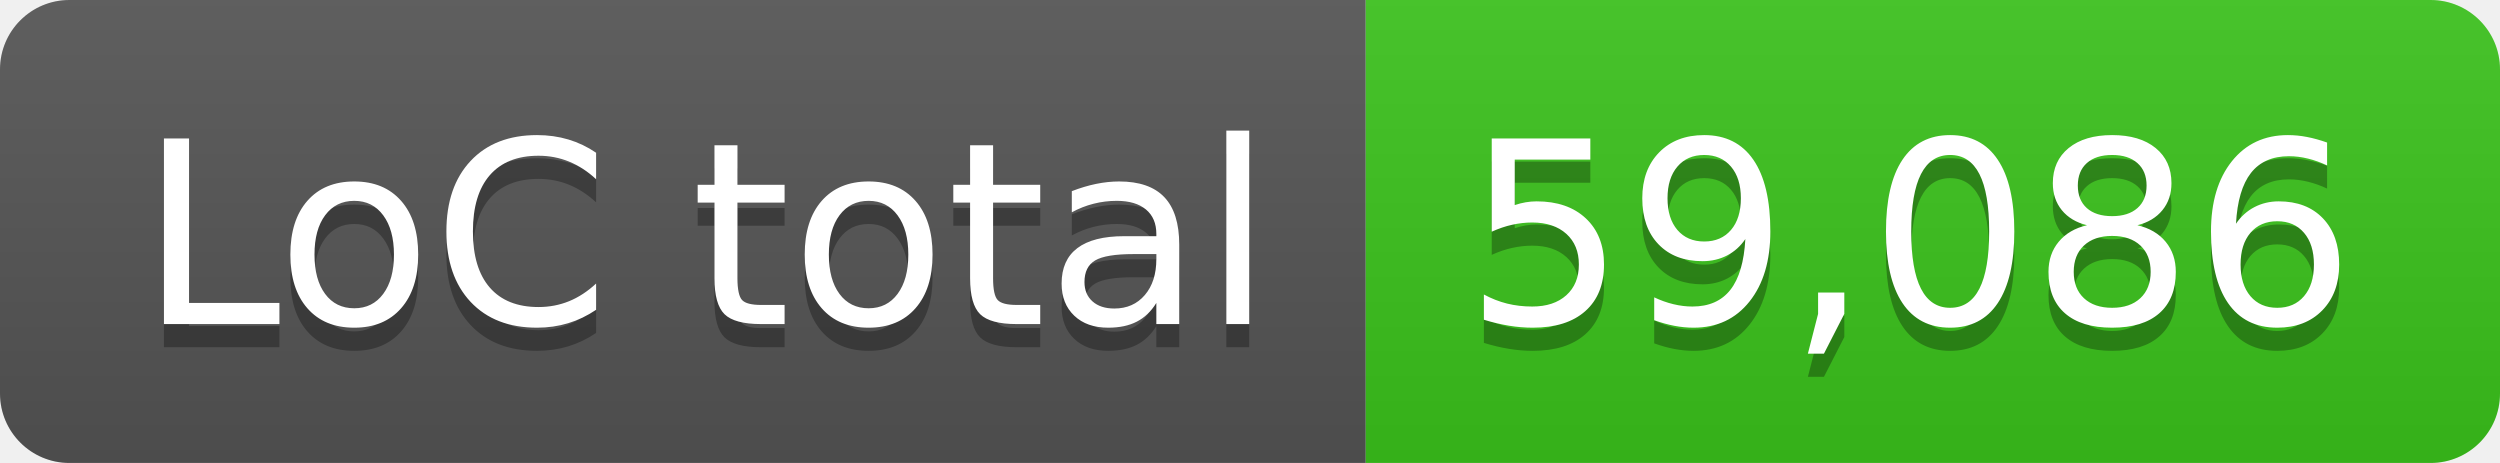
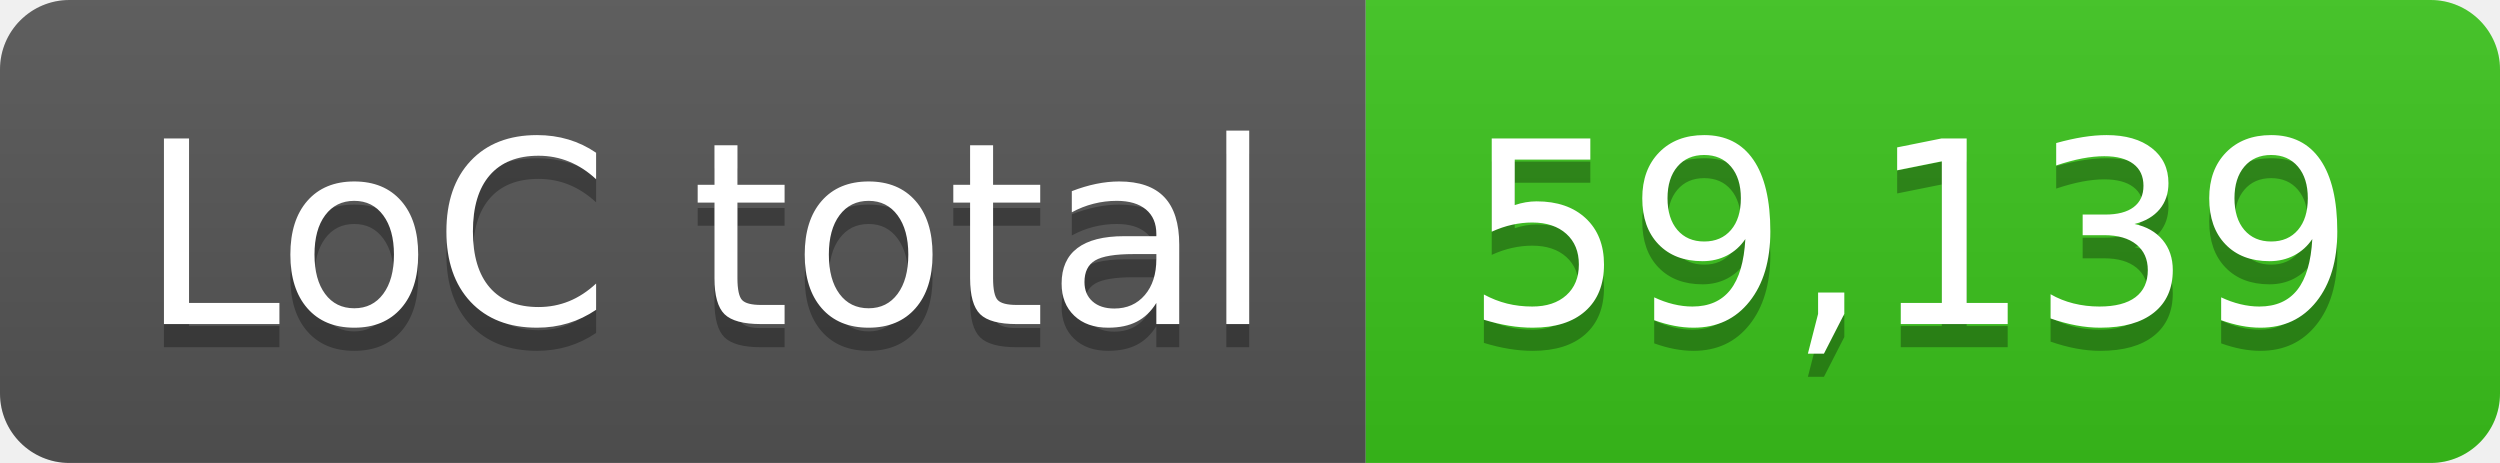
- <svg xmlns="http://www.w3.org/2000/svg" width="108" height="20" role="img" aria-label="LoC total: 59,086">
+ <svg xmlns="http://www.w3.org/2000/svg" width="108" height="20" role="img" aria-label="LoC total: 59,139">
  <linearGradient id="s" x2="0" y2="100%">
    <stop offset="0" stop-color="#bbb" stop-opacity=".1" />
    <stop offset="1" stop-opacity=".1" />
  </linearGradient>
  <clipPath id="r">
    <rect width="108" height="20" rx="3" fill="#fff" />
  </clipPath>
  <g clip-path="url(#r)">
    <rect width="59" height="20" fill="#555" />
    <rect x="59" width="49" height="20" fill="#3bc41c" />
    <rect width="108" height="20" fill="url(#s)" />
  </g>
  <g fill="#fff" text-anchor="middle" font-family="Verdana,Geneva,DejaVu Sans,sans-serif" text-rendering="geometricPrecision" font-size="110">
    <text aria-hidden="true" x="305" y="150" fill="#010101" fill-opacity=".3" transform="scale(.1)" textLength="490">LoC total</text>
    <text x="305" y="140" transform="scale(.1)" fill="#fff" textLength="490">LoC total</text>
-     <text aria-hidden="true" x="825" y="150" fill="#010101" fill-opacity=".3" transform="scale(.1)" textLength="390">59,086</text>
-     <text x="825" y="140" transform="scale(.1)" fill="#fff" textLength="390">59,086</text>
+     <text aria-hidden="true" x="825" y="150" fill="#010101" fill-opacity=".3" transform="scale(.1)" textLength="390">59,139</text>
+     <text x="825" y="140" transform="scale(.1)" fill="#fff" textLength="390">59,139</text>
  </g>
</svg>
